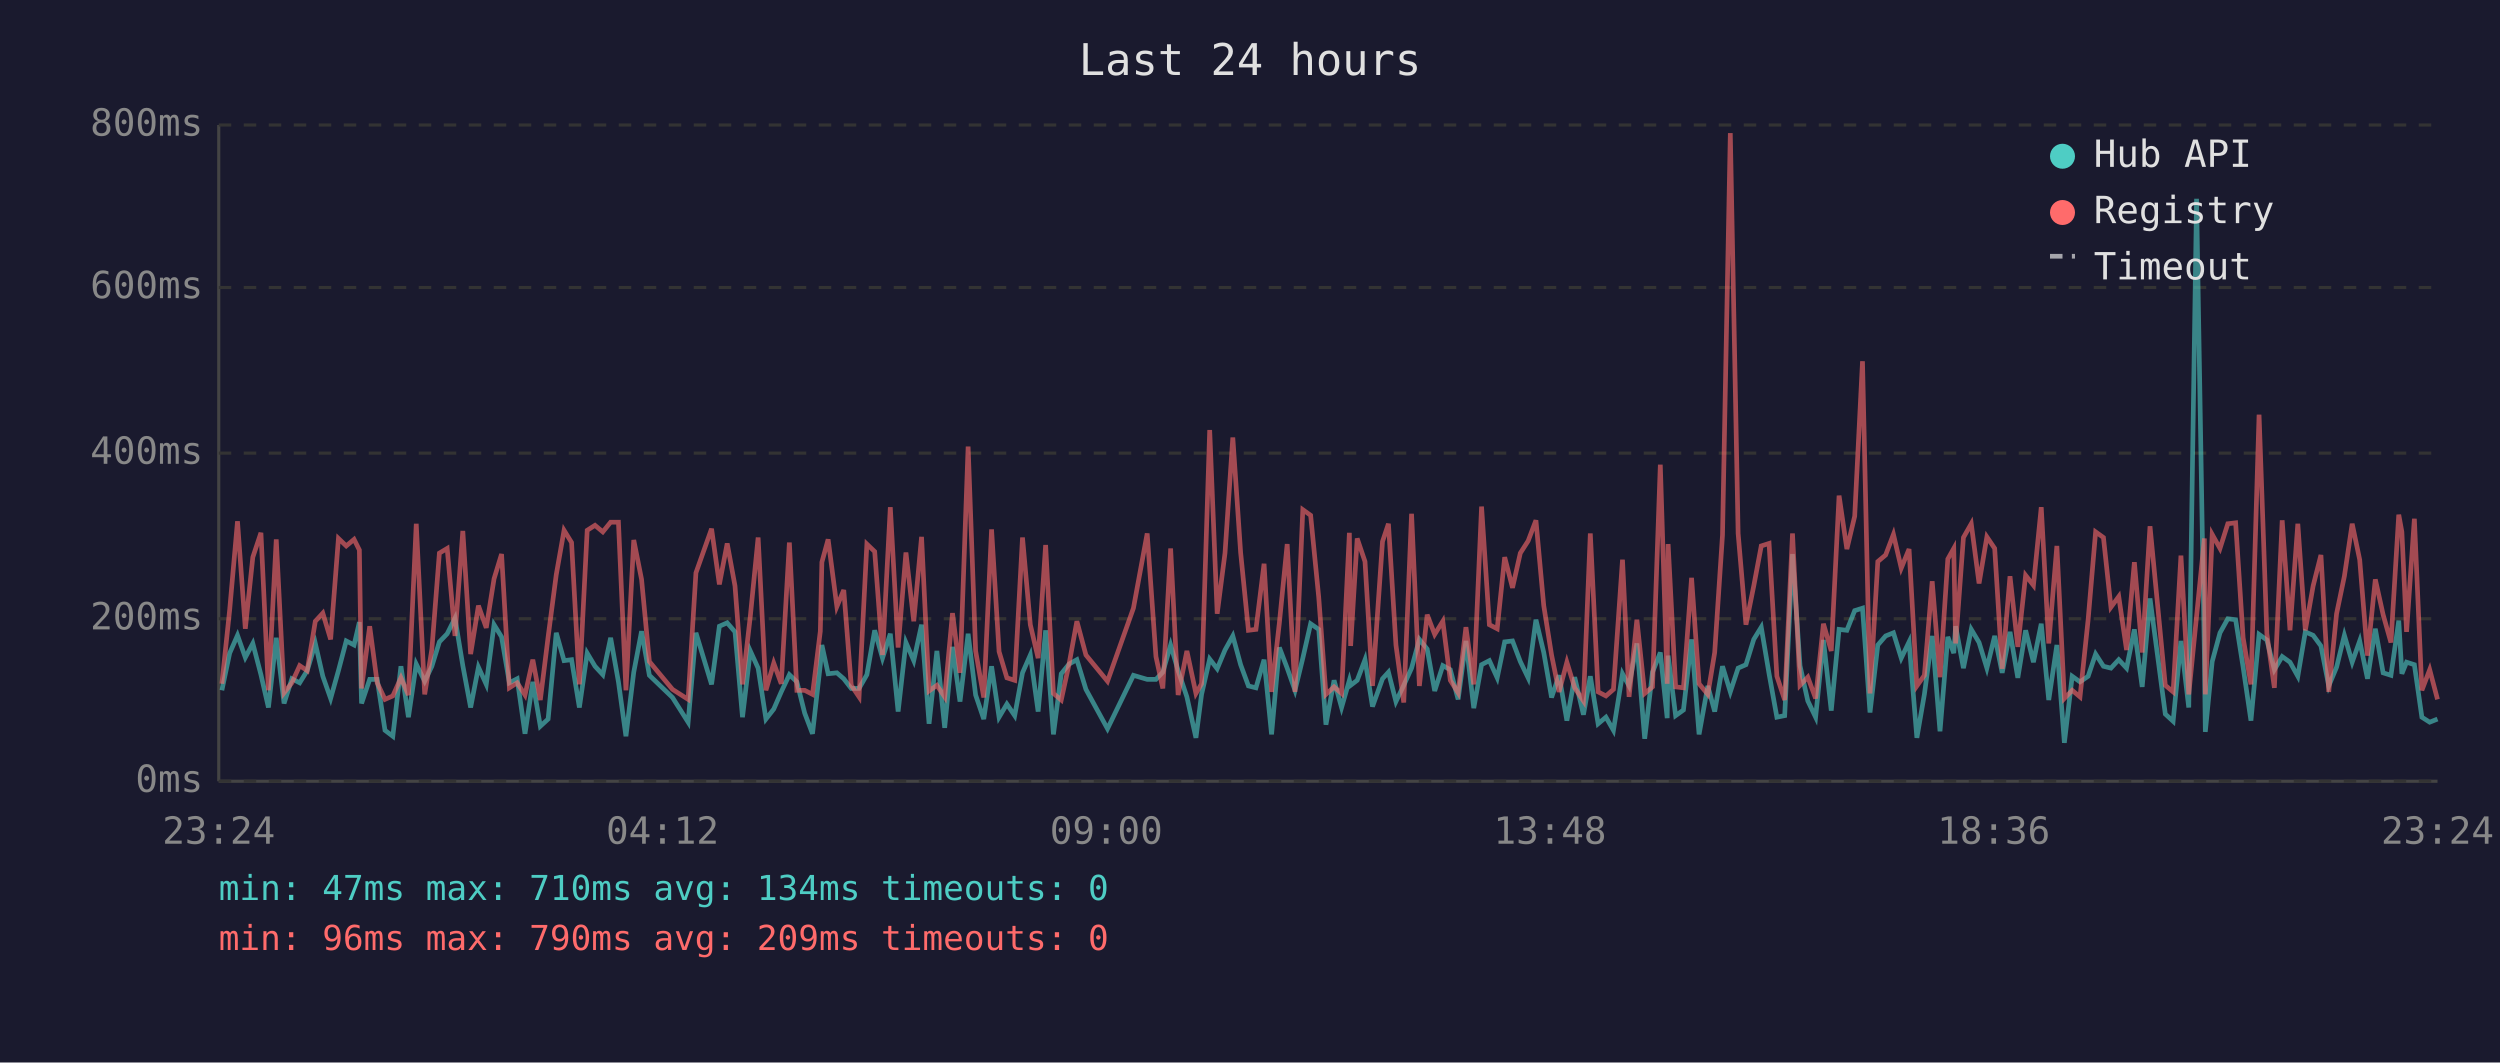
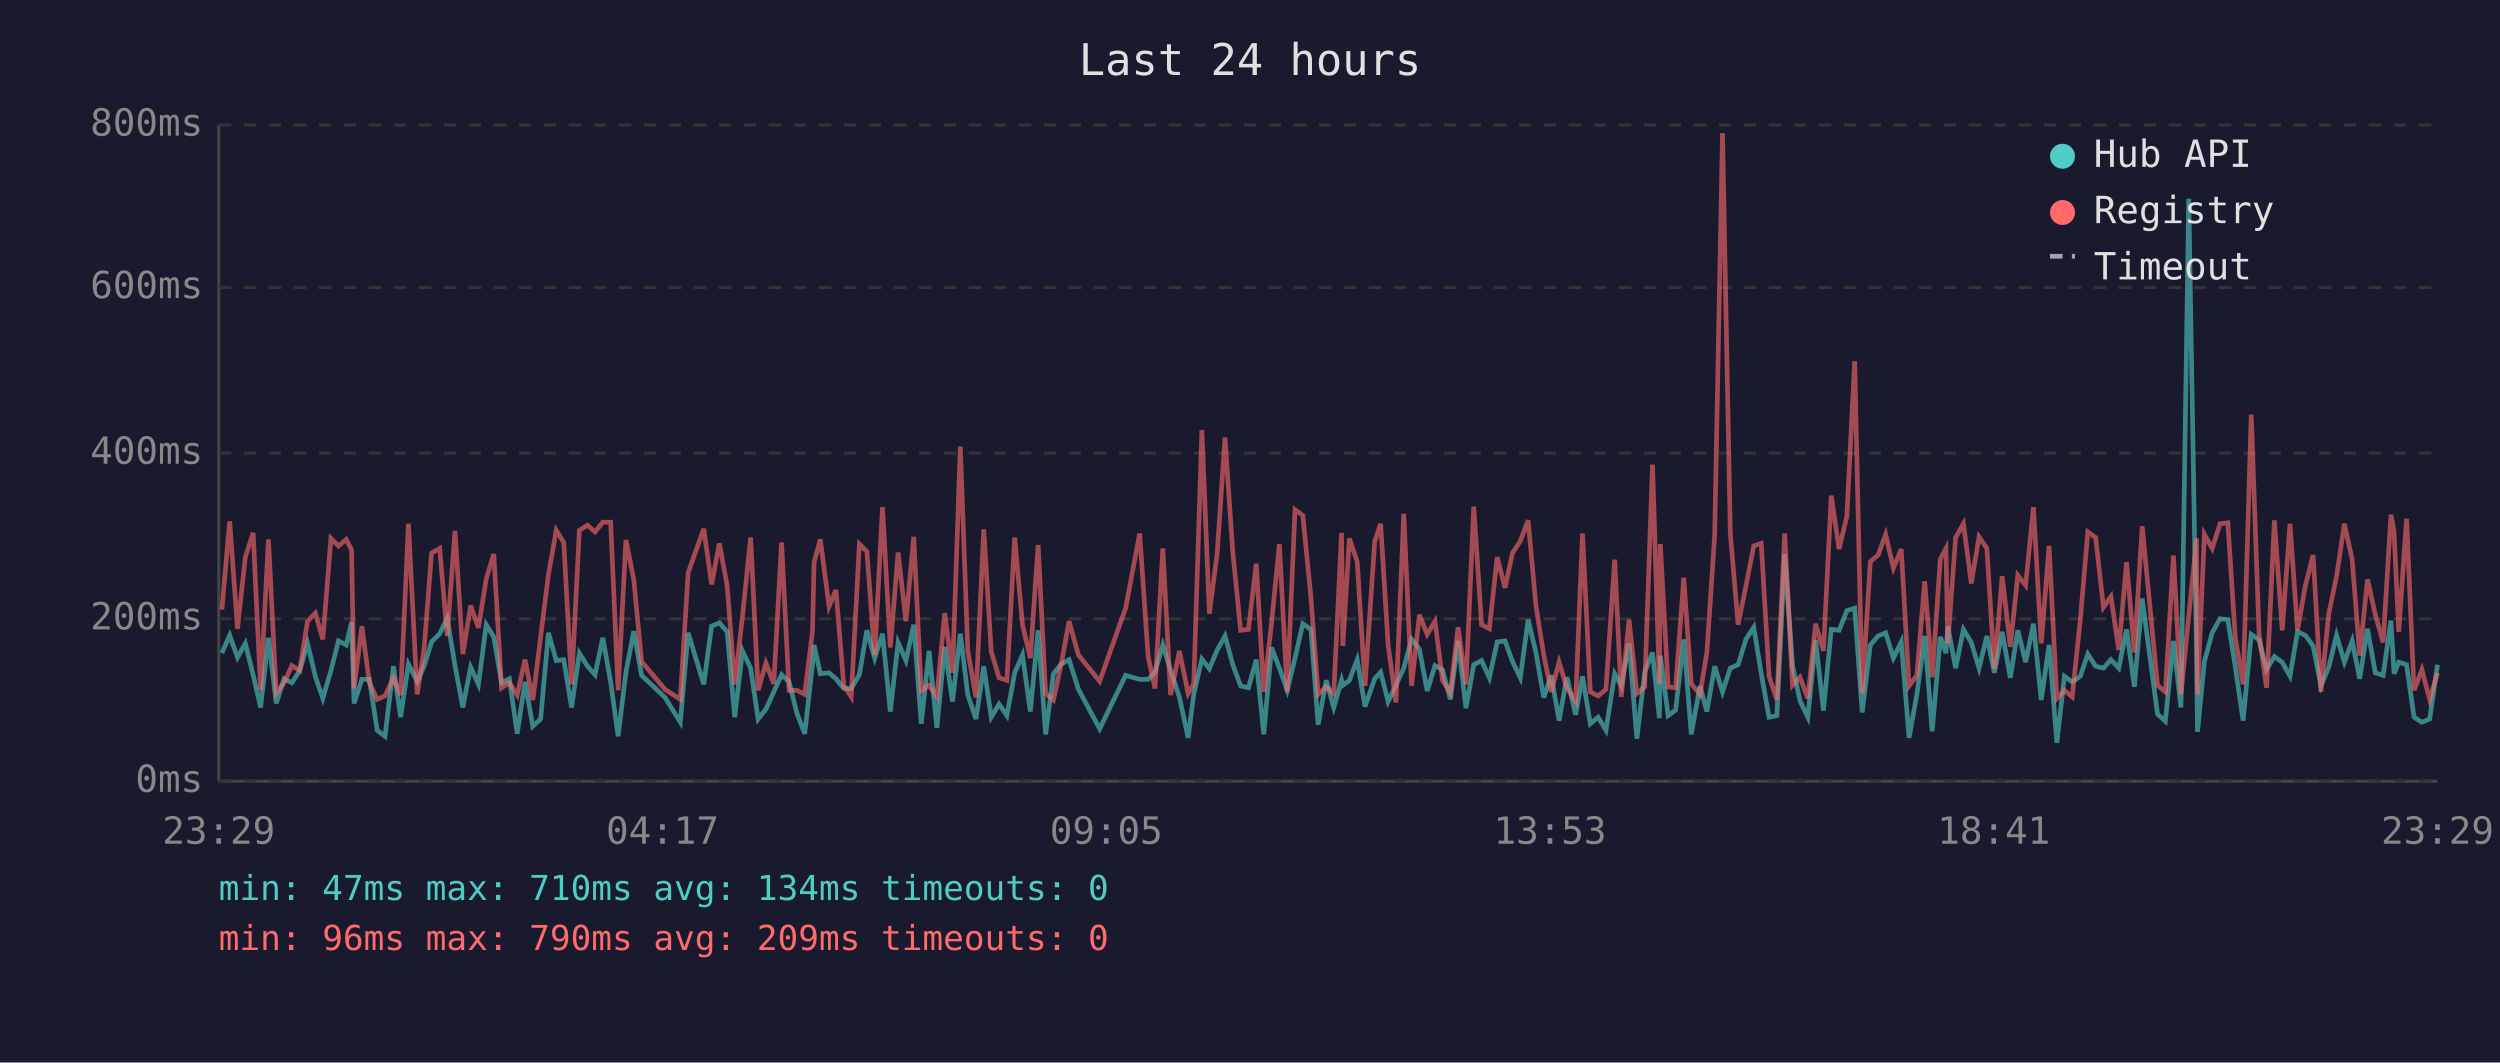
<svg xmlns="http://www.w3.org/2000/svg" viewBox="0 0 800 340" font-family="monospace" font-size="12">
  <rect width="800" height="340" fill="#1a1a2e" />
  <text x="400" y="24" fill="#e0e0e0" font-size="14" text-anchor="middle">Last 24 hours</text>
  <line x1="70" y1="40" x2="70" y2="250" stroke="#444" stroke-width="1" />
  <line x1="70" y1="250" x2="780" y2="250" stroke="#444" stroke-width="1" />
  <line x1="70" y1="250" x2="780" y2="250" stroke="#333" stroke-width="1" stroke-dasharray="4" />
  <text x="65" y="250" fill="#888" text-anchor="end" dominant-baseline="middle">0ms</text>
  <line x1="70" y1="198" x2="780" y2="198" stroke="#333" stroke-width="1" stroke-dasharray="4" />
  <text x="65" y="198" fill="#888" text-anchor="end" dominant-baseline="middle">200ms</text>
  <line x1="70" y1="145" x2="780" y2="145" stroke="#333" stroke-width="1" stroke-dasharray="4" />
  <text x="65" y="145" fill="#888" text-anchor="end" dominant-baseline="middle">400ms</text>
  <line x1="70" y1="92" x2="780" y2="92" stroke="#333" stroke-width="1" stroke-dasharray="4" />
  <text x="65" y="92" fill="#888" text-anchor="end" dominant-baseline="middle">600ms</text>
  <line x1="70" y1="40" x2="780" y2="40" stroke="#333" stroke-width="1" stroke-dasharray="4" />
  <text x="65" y="40" fill="#888" text-anchor="end" dominant-baseline="middle">800ms</text>
-   <text x="70" y="270" fill="#888" text-anchor="middle">23:24</text>
-   <text x="212" y="270" fill="#888" text-anchor="middle">04:12</text>
-   <text x="354" y="270" fill="#888" text-anchor="middle">09:00</text>
-   <text x="496" y="270" fill="#888" text-anchor="middle">13:48</text>
-   <text x="638" y="270" fill="#888" text-anchor="middle">18:36</text>
-   <text x="780" y="270" fill="#888" text-anchor="middle">23:24</text>
-   <polyline points="71.0,220.9 73.5,209.0 76.0,203.3 78.5,210.4 80.9,205.9 83.5,215.9 85.9,226.4 88.4,204.1 90.9,225.1 93.4,217.2 95.9,218.5 98.3,214.6 100.9,205.9 103.3,216.4 105.8,223.5 108.3,214.6 110.8,205.1 113.3,206.4 115.0,199.1 115.7,225.1 118.3,217.4 120.7,217.4 123.2,233.7 125.7,235.6 128.3,213.2 130.7,229.5 133.2,212.5 135.9,218.0 138.2,213.2 140.6,205.4 143.1,202.8 145.6,197.8 148.1,213.0 150.6,226.4 153.1,213.5 155.6,219.0 158.1,199.9 160.5,203.8 163.0,218.5 165.5,217.2 168.0,234.8 170.5,218.2 172.9,232.4 175.4,230.1 178.0,202.5 180.5,211.4 182.9,211.1 185.4,226.4 187.9,209.0 190.4,213.2 192.9,215.9 195.4,204.1 197.9,218.2 200.3,235.6 202.8,215.1 205.3,202.0 207.8,216.1 215.2,223.2 220.2,231.1 222.7,202.5 227.7,219.0 230.2,200.4 232.7,199.3 235.2,202.2 237.6,229.5 240.1,208.3 242.6,213.8 245.1,230.1 247.6,226.9 250.0,221.4 252.6,215.9 255.0,218.2 257.5,228.2 260.0,234.8 262.5,212.7 263.0,206.4 265.0,215.6 267.8,215.3 270.0,217.2 272.4,220.3 274.9,220.3 277.4,215.9 279.9,201.7 282.4,210.6 284.9,202.8 287.4,227.7 289.9,205.6 292.4,211.4 294.9,199.9 297.3,231.6 299.8,208.3 302.3,232.9 304.8,207.0 307.2,224.5 309.8,202.8 312.2,222.4 314.8,230.1 317.3,213.2 319.7,229.5 322.2,225.3 324.7,229.0 327.2,215.3 329.7,209.6 332.2,227.7 334.6,201.7 337.1,235.0 339.6,215.6 342.1,212.5 344.6,211.1 347.5,220.6 354.4,233.2 362.7,216.1 367.1,217.4 369.9,217.4 372.1,215.1 374.6,206.4 377.0,214.6 379.8,223.0 382.7,236.1 384.5,222.2 387.1,210.9 389.5,214.0 392.0,208.0 394.5,203.5 397.0,212.7 399.5,219.5 401.9,220.1 404.5,211.1 406.9,235.0 409.4,207.2 411.9,213.8 414.4,220.9 416.9,210.6 419.4,199.6 422.0,201.4 424.3,231.9 426.9,217.7 429.3,226.4 431.8,217.7 432.2,219.3 434.3,217.7 436.8,211.1 439.2,226.1 442.4,217.2 444.3,215.1 446.7,224.5 449.2,219.3 451.7,213.8 454.2,204.6 456.7,207.7 459.1,221.1 461.7,213.0 464.1,214.3 466.6,223.8 469.1,205.1 471.6,226.6 474.1,212.7 476.6,211.4 479.1,216.9 481.5,205.4 484.0,205.1 486.5,211.7 489.0,216.9 491.5,198.3 494.0,208.8 496.5,223.2 498.9,216.1 501.4,230.6 503.9,216.7 506.7,228.7 508.9,216.4 511.4,231.6 513.9,229.5 516.3,233.7 519.2,215.6 521.3,219.5 523.8,205.9 526.3,236.4 528.8,215.1 531.3,208.8 533.5,229.8 533.8,209.8 536.2,229.0 538.7,227.2 541.3,204.6 543.7,235.0 546.5,219.5 548.7,227.7 551.2,213.2 553.7,221.4 556.2,213.8 558.7,212.7 561.2,204.6 563.6,200.7 566.1,215.6 568.6,229.5 571.1,229.0 573.6,177.3 576.0,213.0 578.5,224.3 581.0,229.5 583.5,204.8 586.0,227.4 588.5,201.4 591.0,201.7 593.5,195.4 596.0,194.6 598.4,228.0 600.9,206.4 603.4,203.5 605.9,202.5 608.4,210.6 610.9,205.4 613.4,236.1 615.8,222.2 618.3,203.5 620.8,234.0 623.3,203.8 625.2,209.0 625.8,200.4 628.3,213.8 630.8,201.4 633.3,205.6 635.8,213.8 638.3,203.5 640.7,215.3 643.2,202.2 645.7,216.9 648.2,201.7 650.7,211.9 653.2,199.6 655.6,224.0 658.2,206.4 660.6,237.7 663.1,216.4 665.6,218.2 668.2,216.4 670.6,209.3 673.1,213.2 675.5,213.8 678.0,211.1 680.5,213.8 683.0,201.4 685.5,219.8 688.0,191.5 690.5,210.4 692.9,228.5 695.4,230.8 697.9,205.1 700.4,226.4 702.9,63.6 705.4,209.3 705.7,234.2 707.9,211.7 710.4,202.5 712.9,198.0 715.4,198.3 717.8,213.5 720.3,230.6 722.9,203.0 725.4,204.8 727.8,214.3 730.3,210.1 732.8,211.9 735.3,216.4 737.7,202.2 740.2,203.3 742.7,206.7 745.2,219.5 747.7,213.5 750.2,203.3 752.7,211.9 755.1,205.1 757.6,217.2 760.1,201.2 762.6,215.3 765.1,216.1 767.6,198.6 768.6,215.6 770.1,211.9 772.6,212.7 775.0,229.5 777.5,231.1 780.0,230.1" fill="none" stroke="#4ecdc4" stroke-width="1.5" opacity="0.6" />
-   <polyline points="71.0,218.8 73.5,195.1 76.0,166.8 78.5,201.2 80.9,178.3 83.5,170.5 85.9,220.9 88.4,172.6 90.9,221.7 93.4,218.5 95.9,213.0 98.3,214.6 100.9,198.8 103.3,196.2 105.8,204.6 108.3,172.3 110.8,174.7 113.3,172.6 115.0,176.0 115.7,220.3 118.3,200.4 120.7,218.5 123.2,223.8 125.7,222.7 128.3,216.9 130.7,222.4 133.2,167.6 135.9,222.2 138.2,207.7 140.6,177.0 143.1,175.5 145.6,203.5 148.1,169.9 150.6,209.3 153.1,193.8 155.6,200.9 158.1,185.2 160.5,177.3 163.0,220.1 165.5,218.5 168.0,222.4 170.5,211.1 172.9,224.0 175.4,203.8 178.0,183.9 180.5,169.7 182.9,173.6 185.4,219.0 187.9,169.7 190.4,168.1 192.9,170.2 195.4,167.1 197.9,167.1 200.3,220.9 202.8,172.8 205.3,185.4 207.8,211.7 215.2,220.6 220.2,223.8 222.7,183.3 227.7,169.2 230.2,187.0 232.7,173.9 235.2,187.5 237.6,219.0 240.1,197.2 242.6,172.0 245.1,220.9 247.6,212.2 250.0,218.8 252.6,173.6 255.0,220.9 257.5,220.9 260.0,222.2 262.5,202.0 263.0,179.9 265.0,172.6 267.8,194.1 270.0,188.8 272.4,219.3 274.9,223.0 277.4,174.1 279.9,176.5 282.4,209.6 284.9,162.3 287.4,207.2 289.9,176.8 292.4,198.8 294.9,171.8 297.3,221.1 299.8,219.3 302.3,223.0 304.8,196.2 307.2,215.3 309.8,142.9 312.2,208.3 314.8,223.2 317.3,169.4 319.7,208.5 322.2,216.9 324.7,217.7 327.2,172.0 329.7,199.9 332.2,210.6 334.6,174.4 337.1,221.9 339.6,224.0 342.1,212.5 344.6,198.8 347.5,209.6 354.4,218.0 362.7,194.6 367.1,170.7 369.9,210.1 372.1,220.3 374.6,175.5 377.0,222.4 379.8,208.3 382.7,221.9 384.5,218.8 387.1,137.6 389.5,196.4 392.0,177.0 394.5,140.0 397.0,176.8 399.5,201.7 401.9,201.4 404.5,180.4 406.9,221.4 409.4,199.3 411.9,174.1 414.4,221.4 416.9,163.1 419.4,164.9 422.0,191.2 424.3,222.2 426.9,219.8 429.3,221.9 431.8,170.5 432.2,206.7 434.3,172.3 436.8,179.7 439.2,219.5 442.4,173.3 444.3,167.6 446.7,206.4 449.2,224.8 451.7,164.4 454.2,219.5 456.7,196.7 459.1,203.0 461.7,198.8 464.1,217.7 466.6,221.7 469.1,200.7 471.6,219.0 474.1,162.1 476.6,199.9 479.1,201.2 481.5,178.3 484.0,188.1 486.5,177.0 489.0,173.1 491.5,166.5 494.0,193.8 496.5,209.6 498.9,221.4 501.4,211.9 503.9,220.1 506.7,224.3 508.9,170.7 511.4,221.4 513.9,222.7 516.3,220.6 519.2,179.1 521.3,223.0 523.8,198.3 526.3,221.9 528.8,219.8 531.3,148.7 533.5,218.8 533.8,174.1 536.2,219.8 538.7,220.1 541.3,184.9 543.7,218.8 546.5,222.2 548.7,208.8 551.2,171.2 553.7,42.6 556.2,170.7 558.7,199.9 561.2,187.5 563.6,174.7 566.1,173.9 568.6,216.4 571.1,224.0 573.6,170.7 576.0,219.3 578.5,216.7 581.0,223.5 583.5,199.6 586.0,208.3 588.5,158.6 591.0,175.7 593.5,165.2 596.0,115.6 598.4,221.9 600.9,179.7 603.4,177.6 605.9,171.0 608.4,181.8 610.9,175.7 613.4,219.5 615.8,216.1 618.3,186.0 620.8,216.7 623.3,178.9 625.2,175.5 625.8,205.9 628.3,172.0 630.8,167.6 633.3,186.7 635.8,171.8 638.3,175.5 640.7,214.0 643.2,184.4 645.7,207.0 648.2,184.1 650.7,187.3 653.2,162.3 655.6,205.9 658.2,174.7 660.6,223.5 663.1,220.9 665.6,223.0 668.2,198.3 670.6,170.2 673.1,172.0 675.5,194.3 678.0,190.9 680.5,208.0 683.0,179.9 685.5,208.8 688.0,168.4 690.5,194.3 692.9,219.3 695.4,221.4 697.9,177.8 700.4,222.2 702.9,197.2 705.4,172.3 705.7,222.2 707.9,171.0 710.4,175.5 712.9,167.6 715.4,167.3 717.8,204.1 720.3,219.0 722.9,132.7 725.4,202.8 727.8,220.1 730.3,166.5 732.8,201.7 735.3,167.6 737.7,201.7 740.2,187.5 742.7,177.6 745.2,221.4 747.7,196.4 750.2,184.4 752.7,167.6 755.1,179.1 757.6,209.8 760.1,185.4 762.6,196.7 765.1,205.6 767.6,164.7 768.6,170.2 770.1,202.2 772.6,166.0 775.0,220.9 777.5,214.3 780.0,223.8" fill="none" stroke="#ff6b6b" stroke-width="1.5" opacity="0.6" />
+   <text x="70" y="270" fill="#888" text-anchor="middle">23:29</text>
+   <text x="212" y="270" fill="#888" text-anchor="middle">04:17</text>
+   <text x="354" y="270" fill="#888" text-anchor="middle">09:05</text>
+   <text x="496" y="270" fill="#888" text-anchor="middle">13:53</text>
+   <text x="638" y="270" fill="#888" text-anchor="middle">18:41</text>
+   <text x="780" y="270" fill="#888" text-anchor="middle">23:29</text>
+   <polyline points="71.0,209.0 73.5,203.3 76.0,210.4 78.5,205.9 81.0,215.9 83.4,226.4 85.9,204.1 88.4,225.1 90.9,217.2 93.4,218.5 95.9,214.6 98.4,205.9 100.9,216.4 103.3,223.5 105.9,214.6 108.3,205.1 110.8,206.4 112.5,199.1 113.3,225.1 115.8,217.4 118.2,217.4 120.7,233.7 123.2,235.6 125.9,213.2 128.2,229.5 130.7,212.5 133.5,218.0 135.7,213.2 138.1,205.4 140.7,202.8 143.1,197.8 145.6,213.0 148.1,226.4 150.6,213.5 153.1,219.0 155.6,199.9 158.0,203.8 160.5,218.5 163.0,217.2 165.5,234.8 168.0,218.2 170.5,232.4 173.0,230.1 175.5,202.5 178.0,211.4 180.4,211.1 182.9,226.4 185.4,209.0 188.0,213.2 190.4,215.9 192.9,204.1 195.4,218.2 197.8,235.6 200.3,215.1 202.8,202.0 205.3,216.1 212.8,223.2 217.7,231.1 220.2,202.5 225.2,219.0 227.7,200.4 230.2,199.3 232.7,202.2 235.1,229.5 237.6,208.3 240.2,213.8 242.6,230.1 245.1,226.9 247.6,221.4 250.1,215.9 252.5,218.2 255.0,228.2 257.5,234.8 260.0,212.7 260.5,206.4 262.5,215.6 265.3,215.3 267.5,217.2 270.0,220.3 272.4,220.3 275.0,215.9 277.4,201.7 279.9,210.6 282.4,202.8 284.9,227.7 287.4,205.6 289.9,211.4 292.4,199.9 294.8,231.6 297.3,208.3 299.8,232.9 302.3,207.0 304.8,224.5 307.3,202.8 309.7,222.4 312.3,230.1 314.8,213.2 317.2,229.5 319.7,225.3 322.2,229.0 324.7,215.3 327.2,209.6 329.7,227.7 332.2,201.7 334.6,235.0 337.1,215.6 339.6,212.5 342.1,211.1 345.1,220.6 351.9,233.2 360.2,216.1 364.7,217.4 367.4,217.4 369.6,215.1 372.1,206.4 374.6,214.6 377.4,223.0 380.2,236.1 382.0,222.2 384.6,210.9 387.0,214.0 389.5,208.0 392.0,203.5 394.5,212.7 397.0,219.5 399.5,220.1 402.0,211.1 404.4,235.0 406.9,207.2 409.4,213.8 411.9,220.9 414.4,210.6 416.9,199.6 419.5,201.4 421.8,231.9 424.4,217.7 426.8,226.4 429.3,217.7 429.7,219.3 431.8,217.7 434.3,211.1 436.8,226.1 439.9,217.2 441.8,215.1 444.2,224.5 446.7,219.3 449.2,213.8 451.7,204.6 454.2,207.7 456.7,221.1 459.2,213.0 461.6,214.3 464.1,223.8 466.6,205.1 469.1,226.6 471.6,212.7 474.1,211.4 476.6,216.9 479.1,205.4 481.6,205.1 484.0,211.7 486.5,216.9 489.0,198.3 491.5,208.8 494.0,223.2 496.4,216.1 498.9,230.6 501.4,216.7 504.2,228.7 506.4,216.4 508.9,231.6 511.4,229.5 513.9,233.7 516.7,215.6 518.8,219.5 521.3,205.9 523.8,236.4 526.3,215.1 528.8,208.8 531.0,229.8 531.3,209.8 533.8,229.0 536.2,227.2 538.8,204.6 541.2,235.0 544.0,219.5 546.2,227.7 548.7,213.2 551.2,221.4 553.7,213.8 556.2,212.7 558.7,204.6 561.2,200.7 563.6,215.6 566.1,229.5 568.6,229.0 571.1,177.3 573.6,213.0 576.0,224.3 578.5,229.5 581.0,204.8 583.5,227.4 586.0,201.4 588.5,201.7 591.0,195.4 593.5,194.6 595.9,228.0 598.5,206.4 601.0,203.5 603.4,202.5 605.9,210.6 608.4,205.4 610.9,236.1 613.4,222.2 615.9,203.5 618.3,234.0 620.9,203.8 622.7,209.0 623.3,200.4 625.8,213.8 628.3,201.4 630.8,205.6 633.3,213.8 635.8,203.5 638.2,215.3 640.7,202.2 643.3,216.9 645.7,201.7 648.2,211.9 650.7,199.6 653.2,224.0 655.7,206.4 658.2,237.7 660.6,216.4 663.1,218.2 665.7,216.4 668.1,209.3 670.6,213.2 673.1,213.8 675.5,211.1 678.0,213.8 680.5,201.4 683.0,219.8 685.5,191.5 688.0,210.4 690.4,228.5 692.9,230.8 695.5,205.1 697.9,226.4 700.4,63.6 702.9,209.3 703.2,234.2 705.4,211.7 707.9,202.5 710.4,198.0 712.9,198.3 715.3,213.5 717.8,230.6 720.4,203.0 722.9,204.8 725.3,214.3 727.8,210.1 730.3,211.9 732.8,216.4 735.2,202.2 737.7,203.3 740.2,206.7 742.7,219.5 745.2,213.5 747.7,203.3 750.2,211.9 752.7,205.1 755.1,217.2 757.6,201.2 760.1,215.3 762.6,216.1 765.1,198.6 766.1,215.6 767.6,211.9 770.1,212.7 772.5,229.5 775.0,231.1 777.5,230.1 780.0,212.7" fill="none" stroke="#4ecdc4" stroke-width="1.5" opacity="0.6" />
+   <polyline points="71.0,195.1 73.5,166.8 76.0,201.2 78.5,178.3 81.0,170.5 83.4,220.9 85.9,172.6 88.4,221.7 90.9,218.5 93.4,213.0 95.9,214.6 98.4,198.8 100.9,196.2 103.3,204.6 105.9,172.3 108.3,174.7 110.8,172.6 112.5,176.0 113.3,220.3 115.8,200.4 118.2,218.5 120.7,223.8 123.2,222.7 125.9,216.9 128.2,222.4 130.7,167.6 133.5,222.2 135.7,207.7 138.1,177.0 140.7,175.5 143.1,203.5 145.6,169.9 148.1,209.3 150.6,193.8 153.1,200.9 155.6,185.2 158.0,177.3 160.5,220.1 163.0,218.5 165.5,222.4 168.0,211.1 170.5,224.0 173.0,203.8 175.5,183.9 178.0,169.7 180.4,173.6 182.9,219.0 185.4,169.7 188.0,168.1 190.4,170.2 192.9,167.1 195.4,167.1 197.8,220.9 200.3,172.8 202.8,185.4 205.3,211.7 212.8,220.6 217.7,223.8 220.2,183.3 225.2,169.2 227.7,187.0 230.2,173.9 232.7,187.5 235.1,219.0 237.6,197.2 240.2,172.0 242.6,220.9 245.1,212.2 247.6,218.8 250.1,173.6 252.5,220.9 255.0,220.9 257.5,222.2 260.0,202.0 260.5,179.9 262.5,172.6 265.3,194.1 267.5,188.8 270.0,219.3 272.4,223.0 275.0,174.1 277.4,176.5 279.9,209.6 282.4,162.3 284.9,207.2 287.4,176.8 289.9,198.8 292.4,171.8 294.8,221.1 297.3,219.3 299.8,223.0 302.3,196.2 304.8,215.3 307.3,142.9 309.7,208.3 312.3,223.2 314.8,169.4 317.2,208.5 319.7,216.9 322.2,217.7 324.7,172.0 327.2,199.9 329.7,210.6 332.2,174.4 334.6,221.9 337.1,224.0 339.6,212.5 342.1,198.8 345.1,209.6 351.9,218.0 360.2,194.6 364.7,170.7 367.4,210.1 369.6,220.3 372.1,175.5 374.6,222.4 377.4,208.3 380.2,221.9 382.0,218.8 384.6,137.6 387.0,196.4 389.5,177.0 392.0,140.0 394.5,176.8 397.0,201.7 399.5,201.4 402.0,180.4 404.4,221.4 406.9,199.3 409.4,174.1 411.9,221.4 414.4,163.1 416.9,164.9 419.5,191.2 421.8,222.2 424.4,219.8 426.8,221.9 429.3,170.5 429.7,206.7 431.8,172.3 434.3,179.7 436.8,219.5 439.9,173.3 441.8,167.6 444.2,206.4 446.7,224.8 449.2,164.4 451.7,219.5 454.2,196.7 456.7,203.0 459.2,198.8 461.6,217.7 464.1,221.7 466.6,200.7 469.1,219.0 471.6,162.1 474.1,199.9 476.6,201.2 479.1,178.3 481.6,188.1 484.0,177.0 486.5,173.1 489.0,166.5 491.5,193.8 494.0,209.6 496.4,221.4 498.9,211.9 501.4,220.1 504.2,224.3 506.4,170.7 508.9,221.4 511.4,222.7 513.9,220.6 516.7,179.1 518.8,223.0 521.3,198.3 523.8,221.9 526.3,219.8 528.8,148.7 531.0,218.8 531.3,174.1 533.8,219.8 536.2,220.1 538.8,184.9 541.2,218.8 544.0,222.2 546.2,208.8 548.7,171.2 551.2,42.6 553.7,170.7 556.2,199.9 558.7,187.5 561.2,174.7 563.6,173.9 566.1,216.4 568.6,224.0 571.1,170.7 573.6,219.3 576.0,216.7 578.5,223.5 581.0,199.6 583.5,208.3 586.0,158.6 588.5,175.7 591.0,165.2 593.5,115.6 595.9,221.9 598.5,179.7 601.0,177.6 603.4,171.0 605.9,181.8 608.4,175.7 610.9,219.5 613.4,216.1 615.9,186.0 618.3,216.7 620.9,178.9 622.7,175.5 623.3,205.9 625.8,172.0 628.3,167.6 630.8,186.7 633.3,171.8 635.8,175.5 638.2,214.0 640.7,184.4 643.3,207.0 645.7,184.1 648.2,187.3 650.7,162.3 653.2,205.9 655.7,174.7 658.2,223.5 660.6,220.9 663.1,223.0 665.7,198.3 668.1,170.2 670.6,172.0 673.1,194.3 675.5,190.9 678.0,208.0 680.5,179.9 683.0,208.8 685.5,168.4 688.0,194.3 690.4,219.3 692.9,221.4 695.5,177.8 697.9,222.2 700.4,197.2 702.9,172.3 703.2,222.2 705.4,171.0 707.9,175.5 710.4,167.6 712.9,167.3 715.3,204.1 717.8,219.0 720.4,132.7 722.9,202.8 725.3,220.1 727.8,166.5 730.3,201.7 732.8,167.6 735.2,201.7 737.7,187.5 740.2,177.6 742.7,221.4 745.2,196.4 747.7,184.4 750.2,167.6 752.7,179.1 755.1,209.8 757.6,185.4 760.1,196.7 762.6,205.6 765.1,164.7 766.1,170.2 767.6,202.2 770.1,166.0 772.5,220.9 775.0,214.3 777.5,223.8 780.0,215.3" fill="none" stroke="#ff6b6b" stroke-width="1.5" opacity="0.6" />
  <circle cx="660" cy="50" r="4" fill="#4ecdc4" />
  <text x="670" y="50" fill="#e0e0e0" dominant-baseline="middle">Hub API</text>
  <circle cx="660" cy="68" r="4" fill="#ff6b6b" />
  <text x="670" y="68" fill="#e0e0e0" dominant-baseline="middle">Registry</text>
  <line x1="656" y1="82" x2="664" y2="82" stroke="#e0e0e0" stroke-width="1.5" stroke-dasharray="4,3" opacity="0.7" />
  <text x="670" y="86" fill="#e0e0e0" dominant-baseline="middle">Timeout</text>
  <text x="70" y="288" fill="#4ecdc4" font-size="11">min: 47ms  max: 710ms  avg: 134ms  timeouts: 0</text>
  <text x="70" y="304" fill="#ff6b6b" font-size="11">min: 96ms  max: 790ms  avg: 209ms  timeouts: 0</text>
</svg>
